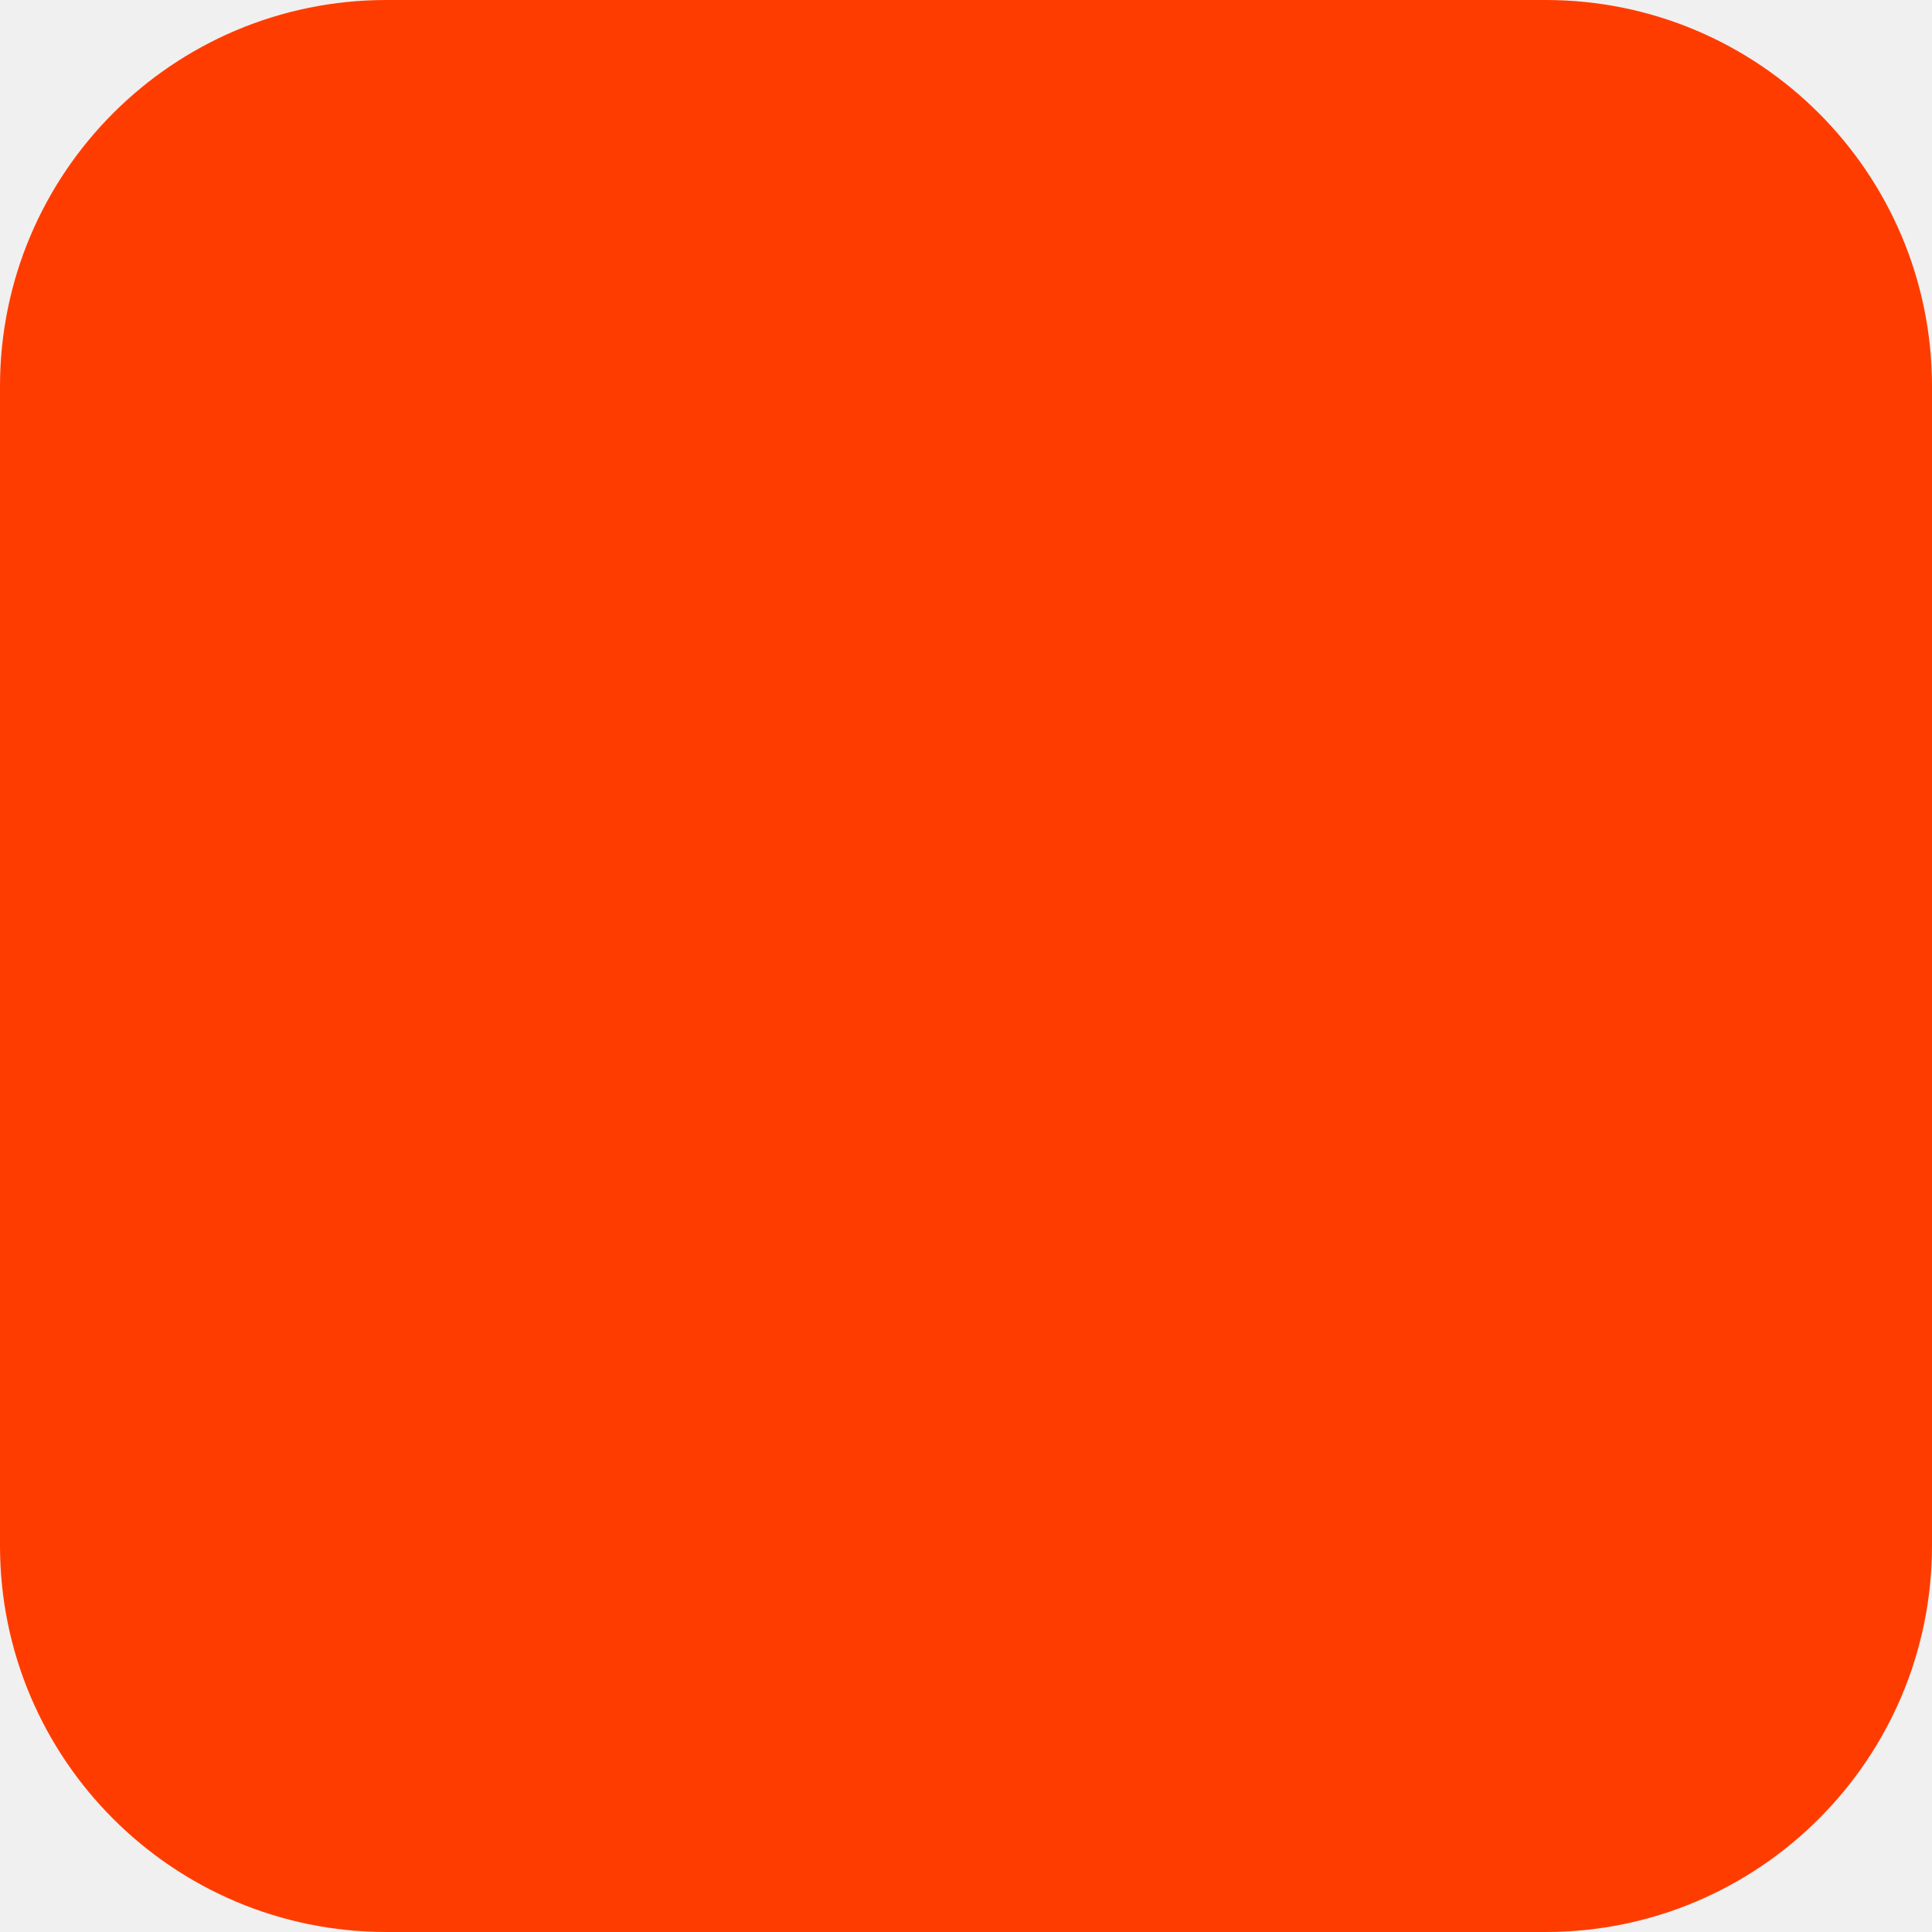
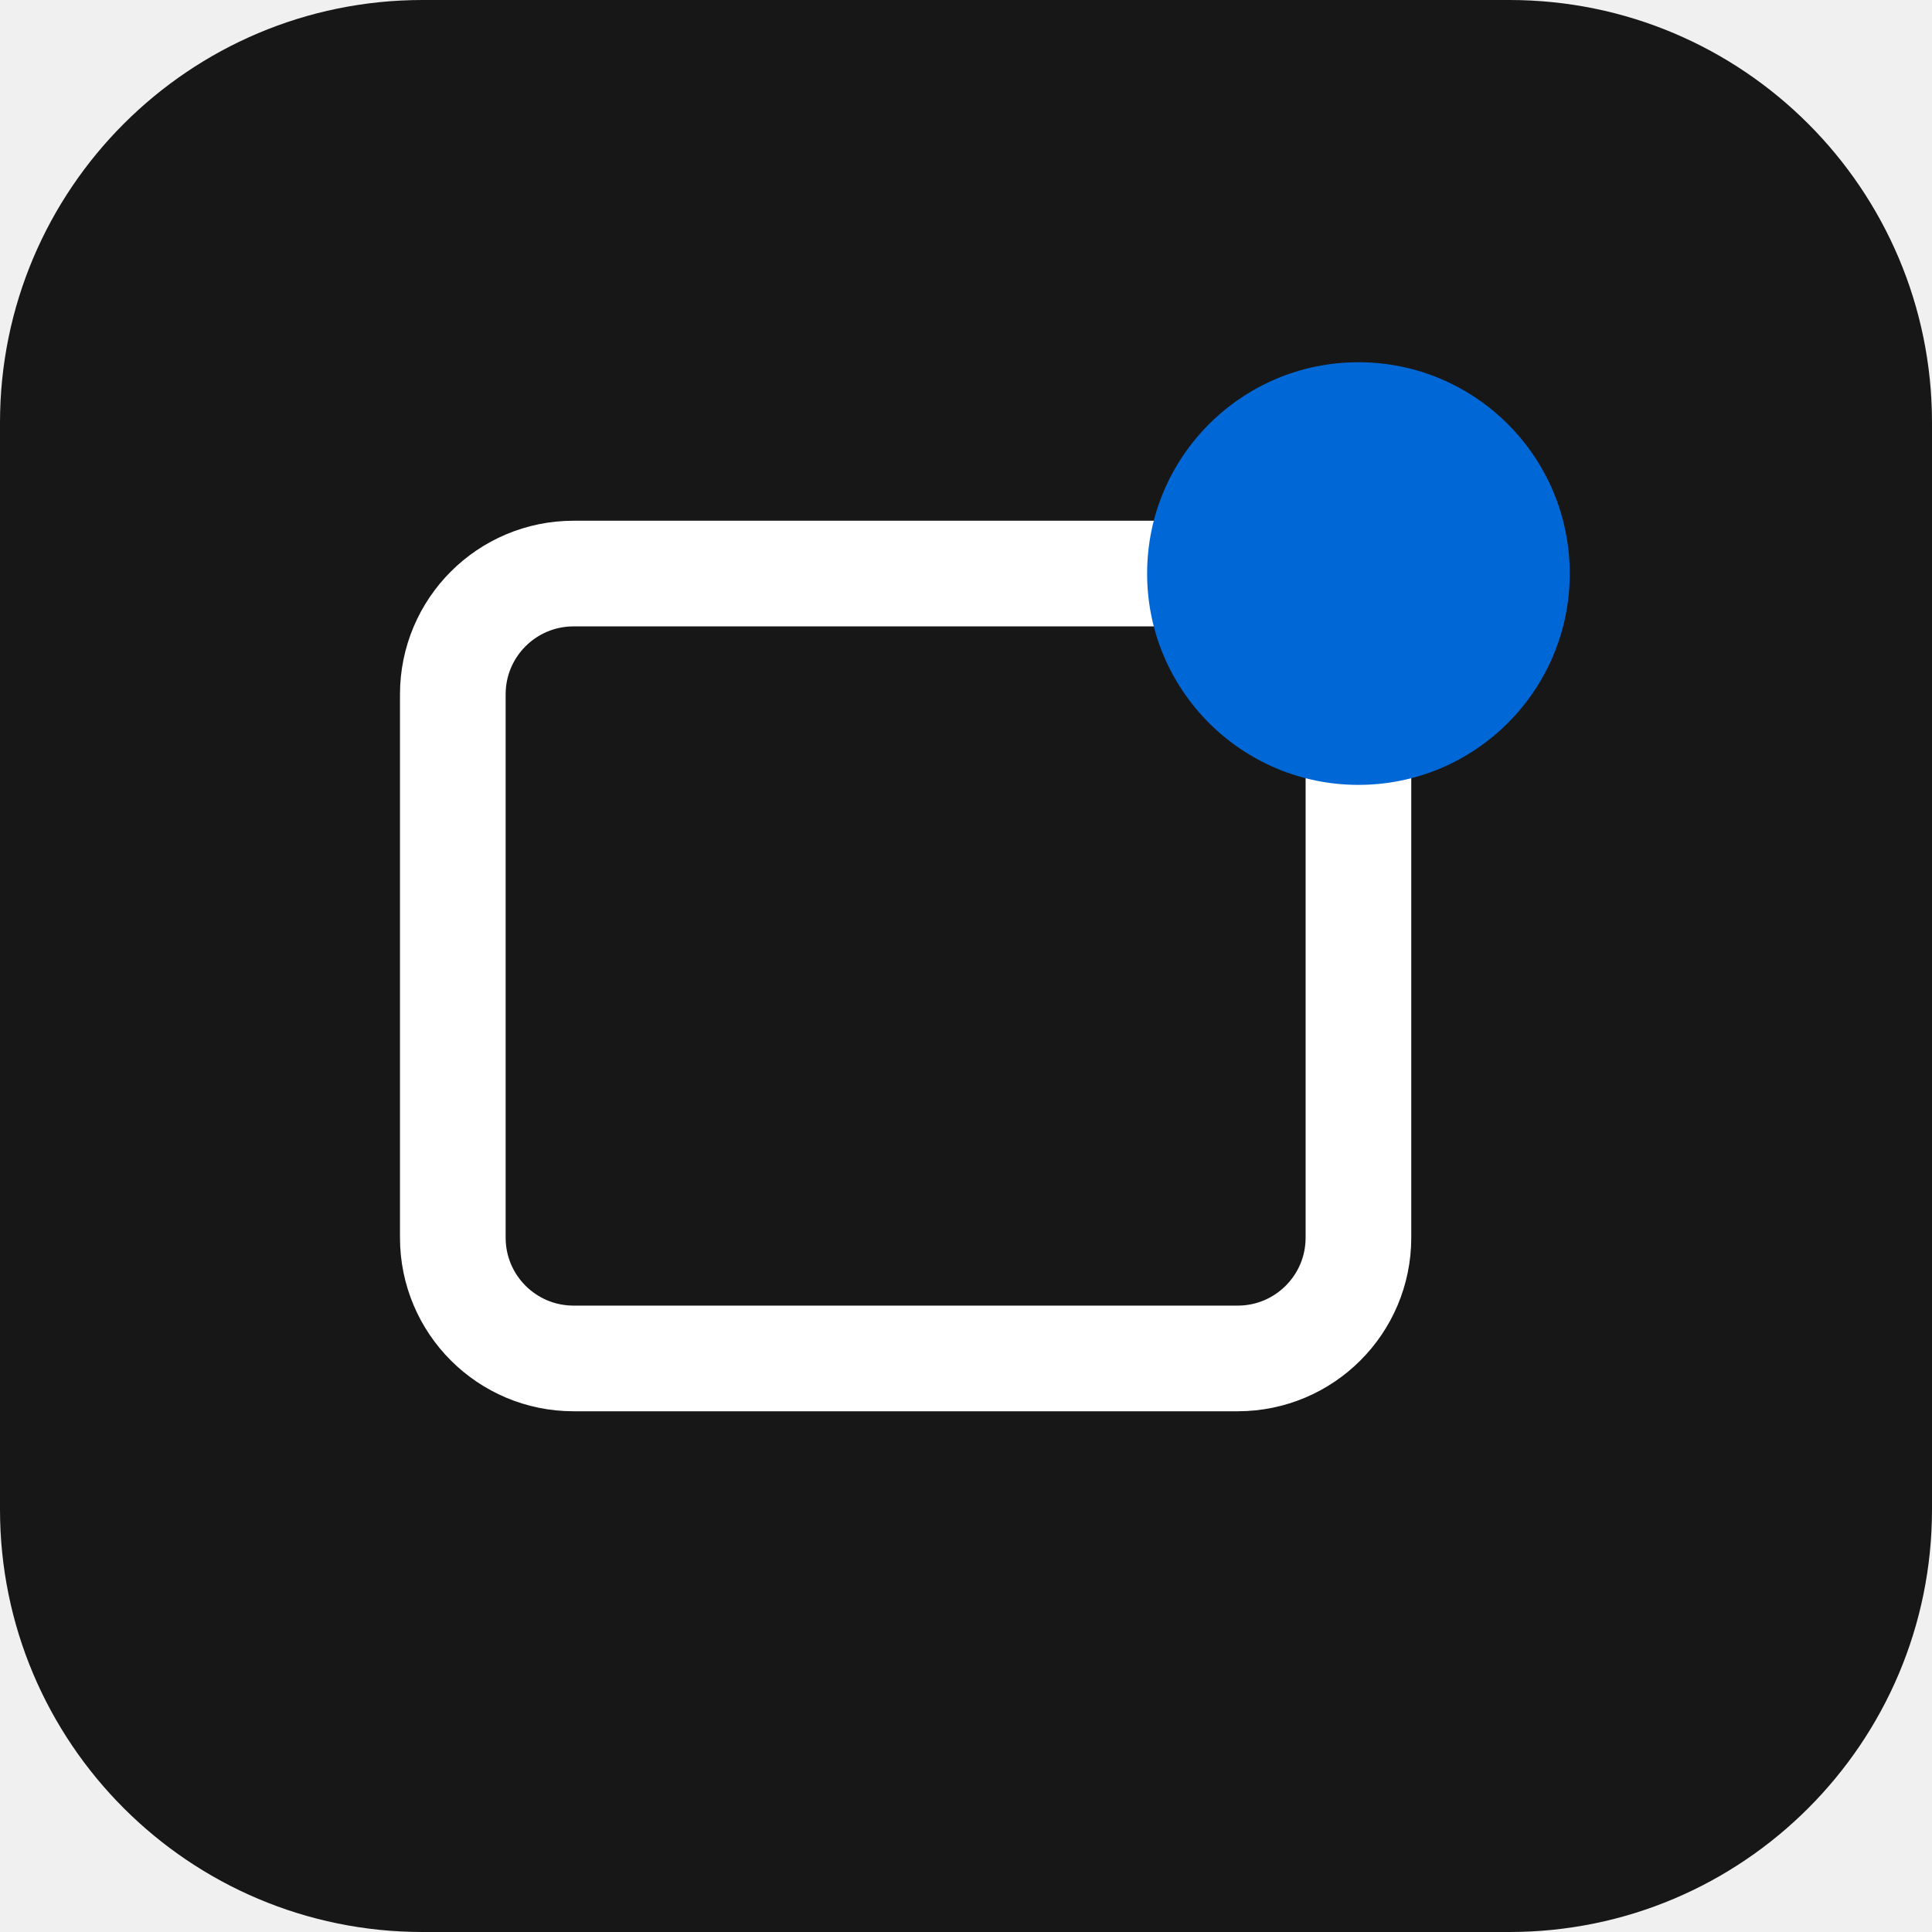
- <svg xmlns="http://www.w3.org/2000/svg" width="180" height="180" viewBox="0 0 180 180" fill="none">
-   <rect width="180" height="180" rx="36" fill="#FF3C00" />
+ <svg xmlns="http://www.w3.org/2000/svg" viewBox="0 0 64 64" fill="none">
+   <style>.b{fill:#171717}.f{stroke:#fff}@media (prefers-color-scheme: dark){.b{fill:#ededed}.f{stroke:#0a0a0a}}</style>
+   <rect class="b" width="64" height="64" rx="14" />
+   <rect class="f" x="15" y="19" width="30" height="26" rx="4" stroke-width="3.5" />
+   <circle cx="45" cy="19" r="7" fill="#0068d6" />
</svg>
